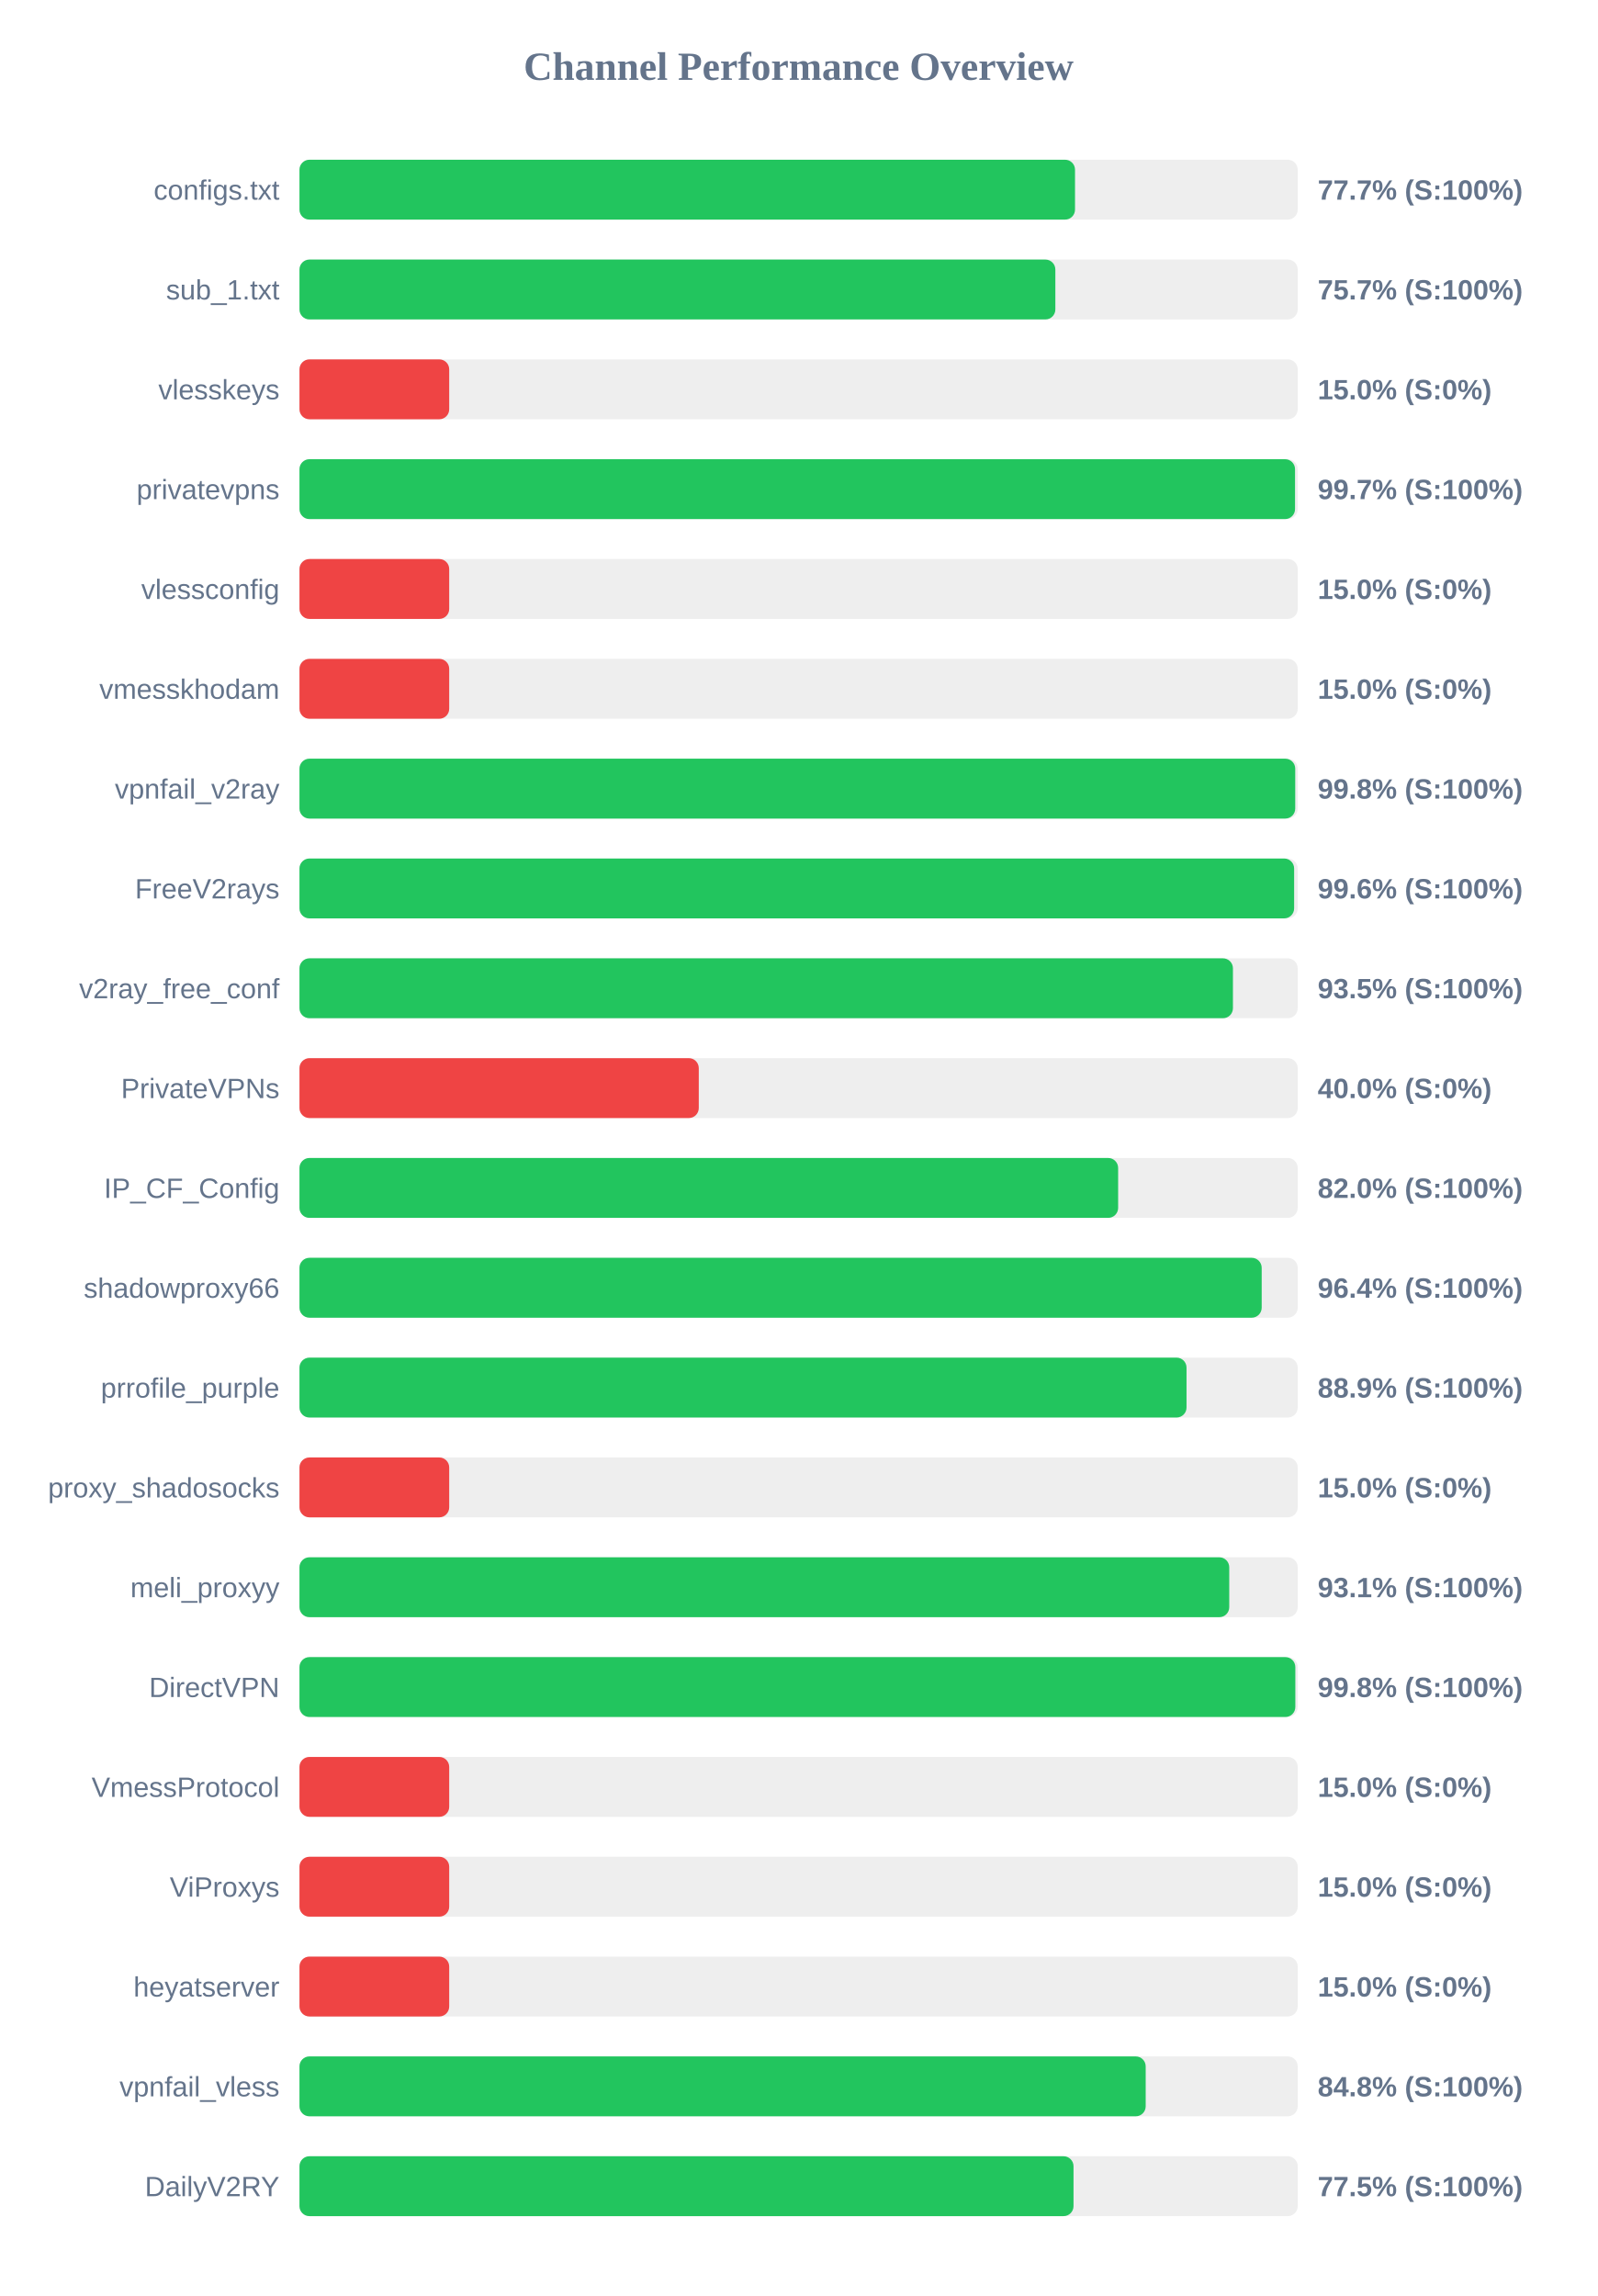
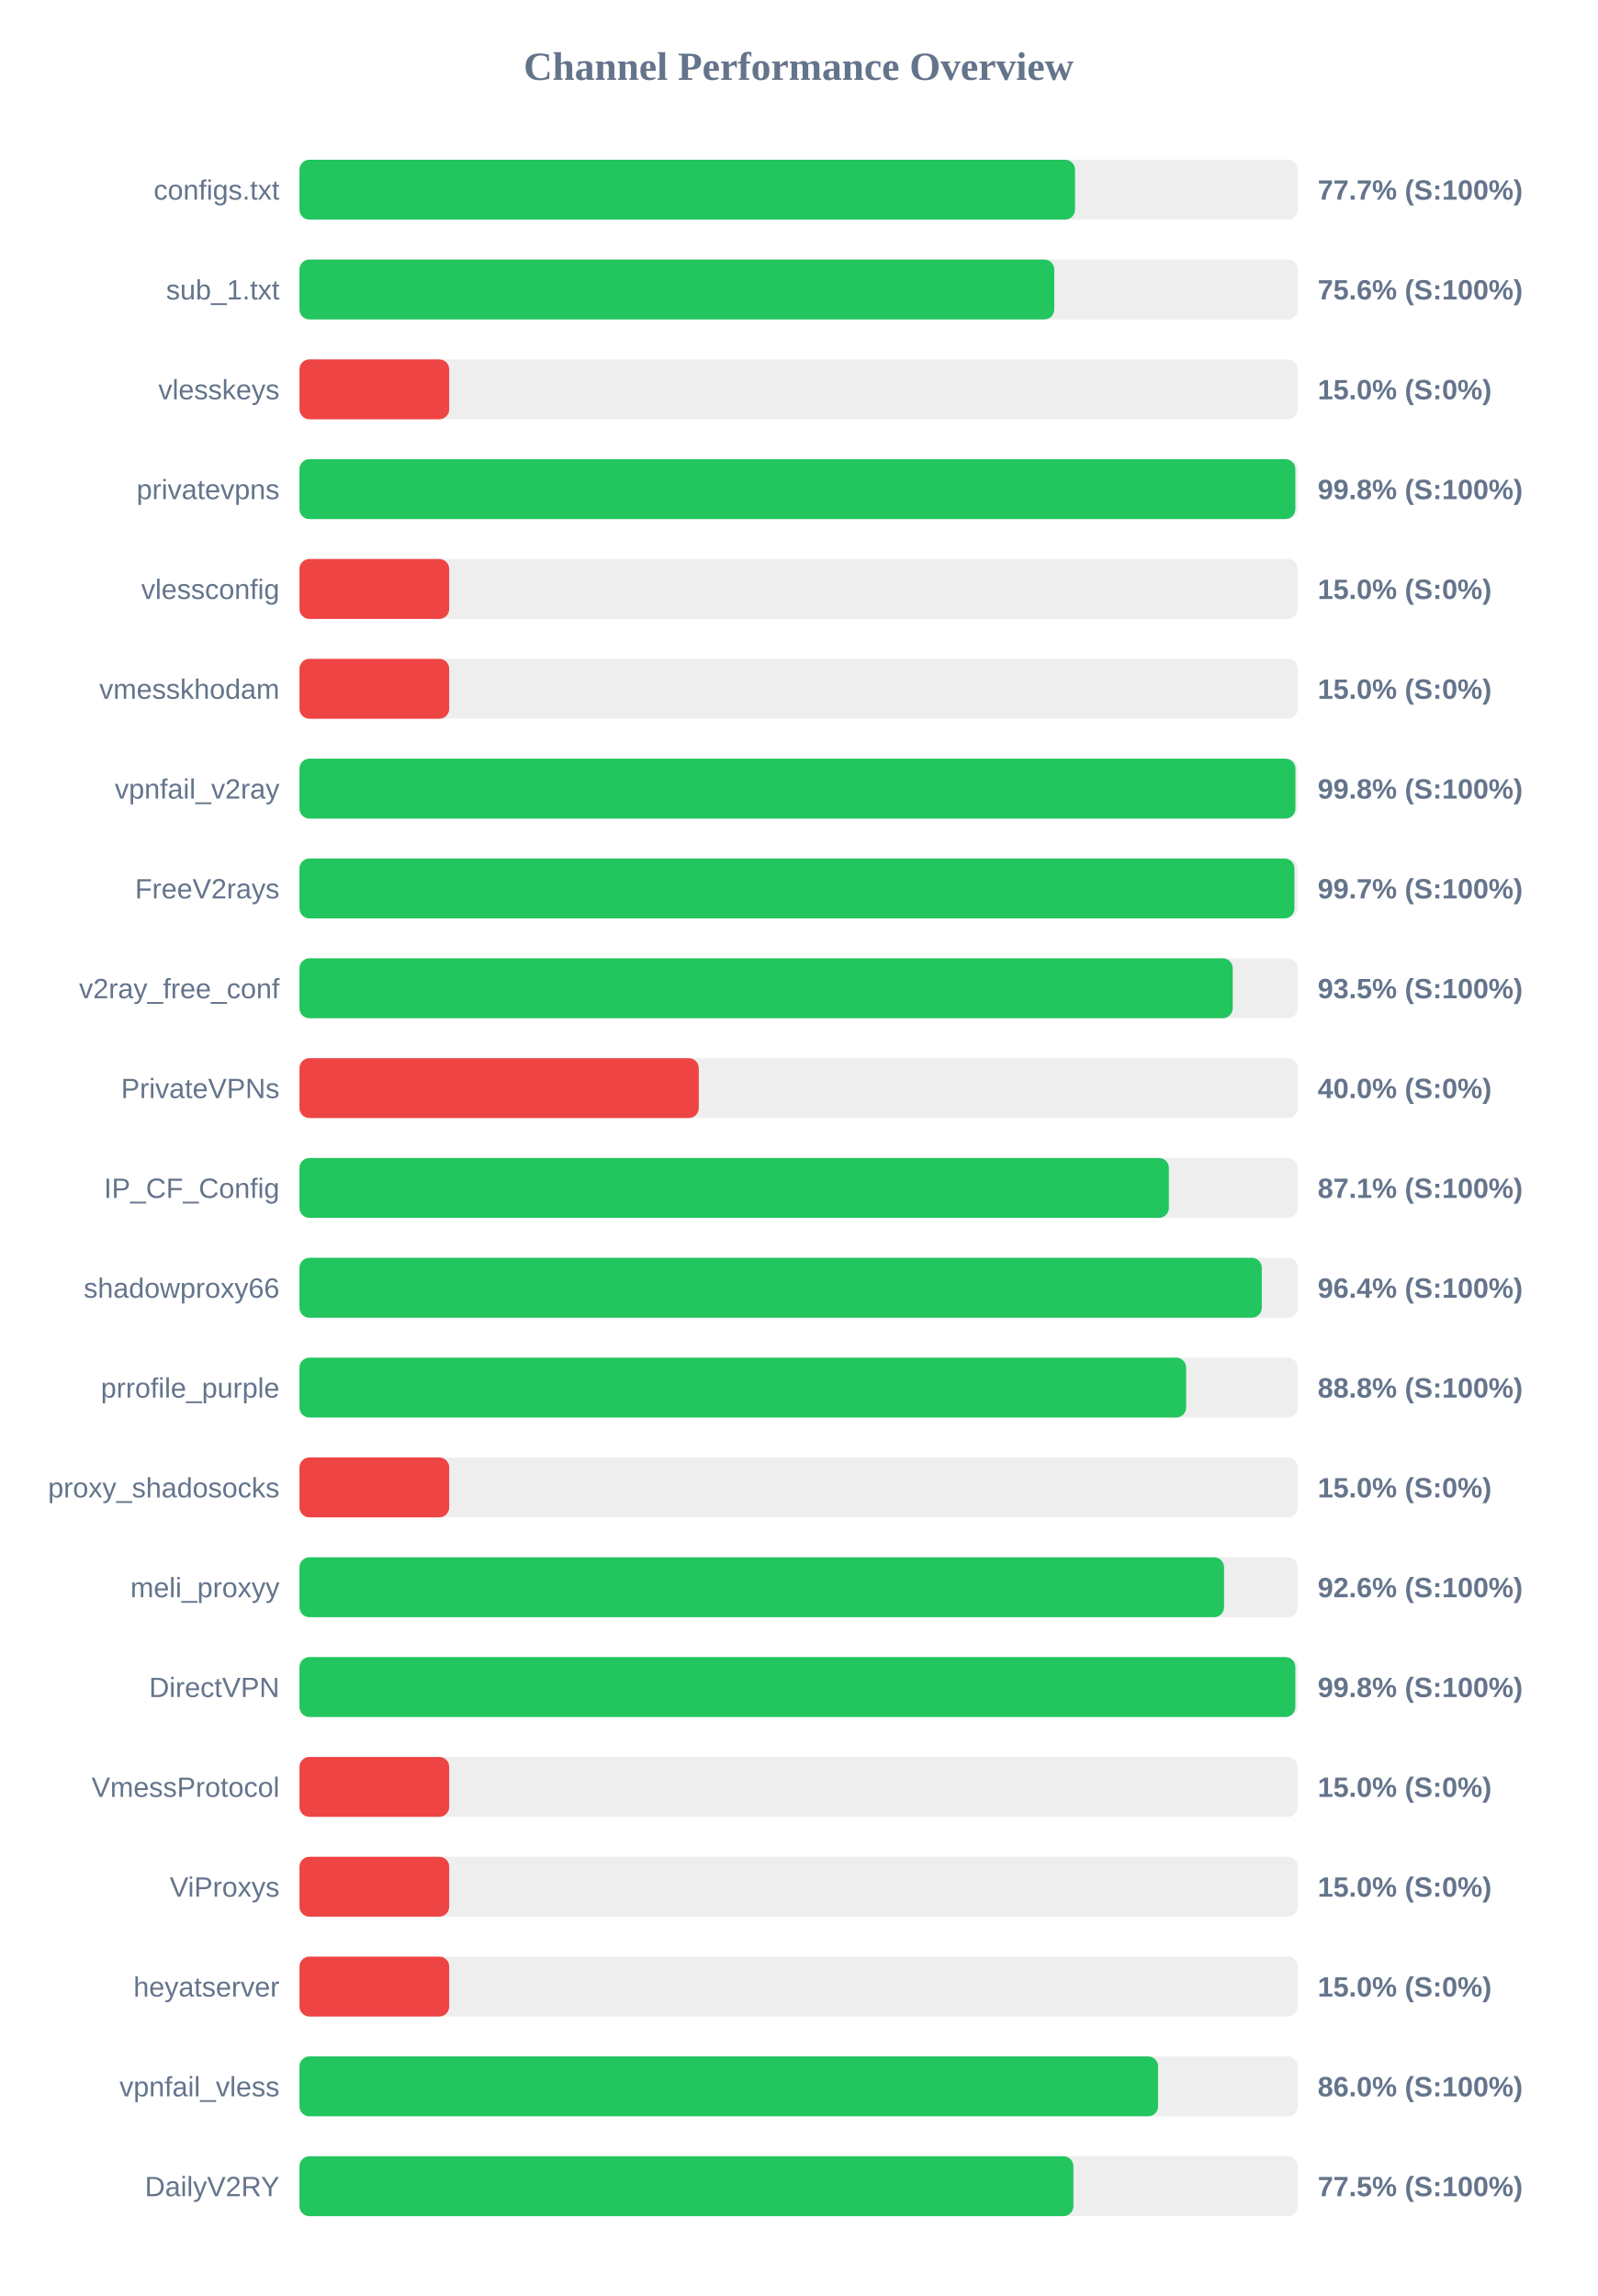
<svg xmlns="http://www.w3.org/2000/svg" width="800" height="1150" version="1.1">
  <style>
        .row { font: 14px Arial; fill: #64748b; }
        .score { font: bold 14px Arial; fill: #64748b; }
    </style>
  <text x="400" y="40" text-anchor="middle" font-size="20px" font-weight="bold" fill="#64748b">Channel Performance Overview</text>
  <rect x="150" y="80" width="500" height="30" fill="#eee" rx="5" />
  <rect x="150" y="80" width="388.45" height="30" fill="#22c55e" rx="5" />
  <text x="140" y="100" text-anchor="end" class="row">configs.txt</text>
  <text x="660" y="100" text-anchor="start" class="score">77.7% (S:100%)</text>
  <rect x="150" y="130" width="500" height="30" fill="#eee" rx="5" />
-   <rect x="150" y="130" width="378.6" height="30" fill="#22c55e" rx="5" />
+   <rect x="150" y="130" width="378.05" height="30" fill="#22c55e" rx="5" />
  <text x="140" y="150" text-anchor="end" class="row">sub_1.txt</text>
-   <text x="660" y="150" text-anchor="start" class="score">75.7% (S:100%)</text>
+   <text x="660" y="150" text-anchor="start" class="score">75.6% (S:100%)</text>
  <rect x="150" y="180" width="500" height="30" fill="#eee" rx="5" />
  <rect x="150" y="180" width="75.0" height="30" fill="#ef4444" rx="5" />
  <text x="140" y="200" text-anchor="end" class="row">vlesskeys</text>
  <text x="660" y="200" text-anchor="start" class="score">15.0% (S:0%)</text>
  <rect x="150" y="230" width="500" height="30" fill="#eee" rx="5" />
-   <rect x="150" y="230" width="498.65" height="30" fill="#22c55e" rx="5" />
+   <rect x="150" y="230" width="498.8" height="30" fill="#22c55e" rx="5" />
  <text x="140" y="250" text-anchor="end" class="row">privatevpns</text>
-   <text x="660" y="250" text-anchor="start" class="score">99.7% (S:100%)</text>
+   <text x="660" y="250" text-anchor="start" class="score">99.8% (S:100%)</text>
  <rect x="150" y="280" width="500" height="30" fill="#eee" rx="5" />
  <rect x="150" y="280" width="75.0" height="30" fill="#ef4444" rx="5" />
  <text x="140" y="300" text-anchor="end" class="row">vlessconfig</text>
  <text x="660" y="300" text-anchor="start" class="score">15.0% (S:0%)</text>
  <rect x="150" y="330" width="500" height="30" fill="#eee" rx="5" />
  <rect x="150" y="330" width="75.0" height="30" fill="#ef4444" rx="5" />
  <text x="140" y="350" text-anchor="end" class="row">vmesskhodam</text>
  <text x="660" y="350" text-anchor="start" class="score">15.0% (S:0%)</text>
  <rect x="150" y="380" width="500" height="30" fill="#eee" rx="5" />
-   <rect x="150" y="380" width="498.75" height="30" fill="#22c55e" rx="5" />
+   <rect x="150" y="380" width="498.85" height="30" fill="#22c55e" rx="5" />
  <text x="140" y="400" text-anchor="end" class="row">vpnfail_v2ray</text>
  <text x="660" y="400" text-anchor="start" class="score">99.8% (S:100%)</text>
  <rect x="150" y="430" width="500" height="30" fill="#eee" rx="5" />
-   <rect x="150" y="430" width="498.2" height="30" fill="#22c55e" rx="5" />
+   <rect x="150" y="430" width="498.35" height="30" fill="#22c55e" rx="5" />
  <text x="140" y="450" text-anchor="end" class="row">FreeV2rays</text>
-   <text x="660" y="450" text-anchor="start" class="score">99.6% (S:100%)</text>
+   <text x="660" y="450" text-anchor="start" class="score">99.7% (S:100%)</text>
  <rect x="150" y="480" width="500" height="30" fill="#eee" rx="5" />
-   <rect x="150" y="480" width="467.55" height="30" fill="#22c55e" rx="5" />
+   <rect x="150" y="480" width="467.45" height="30" fill="#22c55e" rx="5" />
  <text x="140" y="500" text-anchor="end" class="row">v2ray_free_conf</text>
  <text x="660" y="500" text-anchor="start" class="score">93.5% (S:100%)</text>
  <rect x="150" y="530" width="500" height="30" fill="#eee" rx="5" />
  <rect x="150" y="530" width="200.0" height="30" fill="#ef4444" rx="5" />
  <text x="140" y="550" text-anchor="end" class="row">PrivateVPNs</text>
  <text x="660" y="550" text-anchor="start" class="score">40.0% (S:0%)</text>
  <rect x="150" y="580" width="500" height="30" fill="#eee" rx="5" />
-   <rect x="150" y="580" width="410.05" height="30" fill="#22c55e" rx="5" />
+   <rect x="150" y="580" width="435.45" height="30" fill="#22c55e" rx="5" />
  <text x="140" y="600" text-anchor="end" class="row">IP_CF_Config</text>
-   <text x="660" y="600" text-anchor="start" class="score">82.0% (S:100%)</text>
+   <text x="660" y="600" text-anchor="start" class="score">87.1% (S:100%)</text>
  <rect x="150" y="630" width="500" height="30" fill="#eee" rx="5" />
-   <rect x="150" y="630" width="481.95" height="30" fill="#22c55e" rx="5" />
+   <rect x="150" y="630" width="482.0" height="30" fill="#22c55e" rx="5" />
  <text x="140" y="650" text-anchor="end" class="row">shadowproxy66</text>
  <text x="660" y="650" text-anchor="start" class="score">96.4% (S:100%)</text>
  <rect x="150" y="680" width="500" height="30" fill="#eee" rx="5" />
-   <rect x="150" y="680" width="444.3" height="30" fill="#22c55e" rx="5" />
+   <rect x="150" y="680" width="444.1" height="30" fill="#22c55e" rx="5" />
  <text x="140" y="700" text-anchor="end" class="row">prrofile_purple</text>
-   <text x="660" y="700" text-anchor="start" class="score">88.9% (S:100%)</text>
+   <text x="660" y="700" text-anchor="start" class="score">88.8% (S:100%)</text>
  <rect x="150" y="730" width="500" height="30" fill="#eee" rx="5" />
  <rect x="150" y="730" width="75.0" height="30" fill="#ef4444" rx="5" />
  <text x="140" y="750" text-anchor="end" class="row">proxy_shadosocks</text>
  <text x="660" y="750" text-anchor="start" class="score">15.0% (S:0%)</text>
  <rect x="150" y="780" width="500" height="30" fill="#eee" rx="5" />
-   <rect x="150" y="780" width="465.7" height="30" fill="#22c55e" rx="5" />
+   <rect x="150" y="780" width="463.1" height="30" fill="#22c55e" rx="5" />
  <text x="140" y="800" text-anchor="end" class="row">meli_proxyy</text>
-   <text x="660" y="800" text-anchor="start" class="score">93.1% (S:100%)</text>
+   <text x="660" y="800" text-anchor="start" class="score">92.6% (S:100%)</text>
  <rect x="150" y="830" width="500" height="30" fill="#eee" rx="5" />
  <rect x="150" y="830" width="498.8" height="30" fill="#22c55e" rx="5" />
  <text x="140" y="850" text-anchor="end" class="row">DirectVPN</text>
  <text x="660" y="850" text-anchor="start" class="score">99.8% (S:100%)</text>
  <rect x="150" y="880" width="500" height="30" fill="#eee" rx="5" />
  <rect x="150" y="880" width="75.0" height="30" fill="#ef4444" rx="5" />
  <text x="140" y="900" text-anchor="end" class="row">VmessProtocol</text>
  <text x="660" y="900" text-anchor="start" class="score">15.0% (S:0%)</text>
  <rect x="150" y="930" width="500" height="30" fill="#eee" rx="5" />
  <rect x="150" y="930" width="75.0" height="30" fill="#ef4444" rx="5" />
  <text x="140" y="950" text-anchor="end" class="row">ViProxys</text>
  <text x="660" y="950" text-anchor="start" class="score">15.0% (S:0%)</text>
  <rect x="150" y="980" width="500" height="30" fill="#eee" rx="5" />
  <rect x="150" y="980" width="75.0" height="30" fill="#ef4444" rx="5" />
  <text x="140" y="1000" text-anchor="end" class="row">heyatserver</text>
  <text x="660" y="1000" text-anchor="start" class="score">15.0% (S:0%)</text>
  <rect x="150" y="1030" width="500" height="30" fill="#eee" rx="5" />
-   <rect x="150" y="1030" width="423.85" height="30" fill="#22c55e" rx="5" />
+   <rect x="150" y="1030" width="430.05" height="30" fill="#22c55e" rx="5" />
  <text x="140" y="1050" text-anchor="end" class="row">vpnfail_vless</text>
-   <text x="660" y="1050" text-anchor="start" class="score">84.8% (S:100%)</text>
+   <text x="660" y="1050" text-anchor="start" class="score">86.0% (S:100%)</text>
  <rect x="150" y="1080" width="500" height="30" fill="#eee" rx="5" />
-   <rect x="150" y="1080" width="387.7" height="30" fill="#22c55e" rx="5" />
+   <rect x="150" y="1080" width="387.65" height="30" fill="#22c55e" rx="5" />
  <text x="140" y="1100" text-anchor="end" class="row">DailyV2RY</text>
  <text x="660" y="1100" text-anchor="start" class="score">77.5% (S:100%)</text>
</svg>
